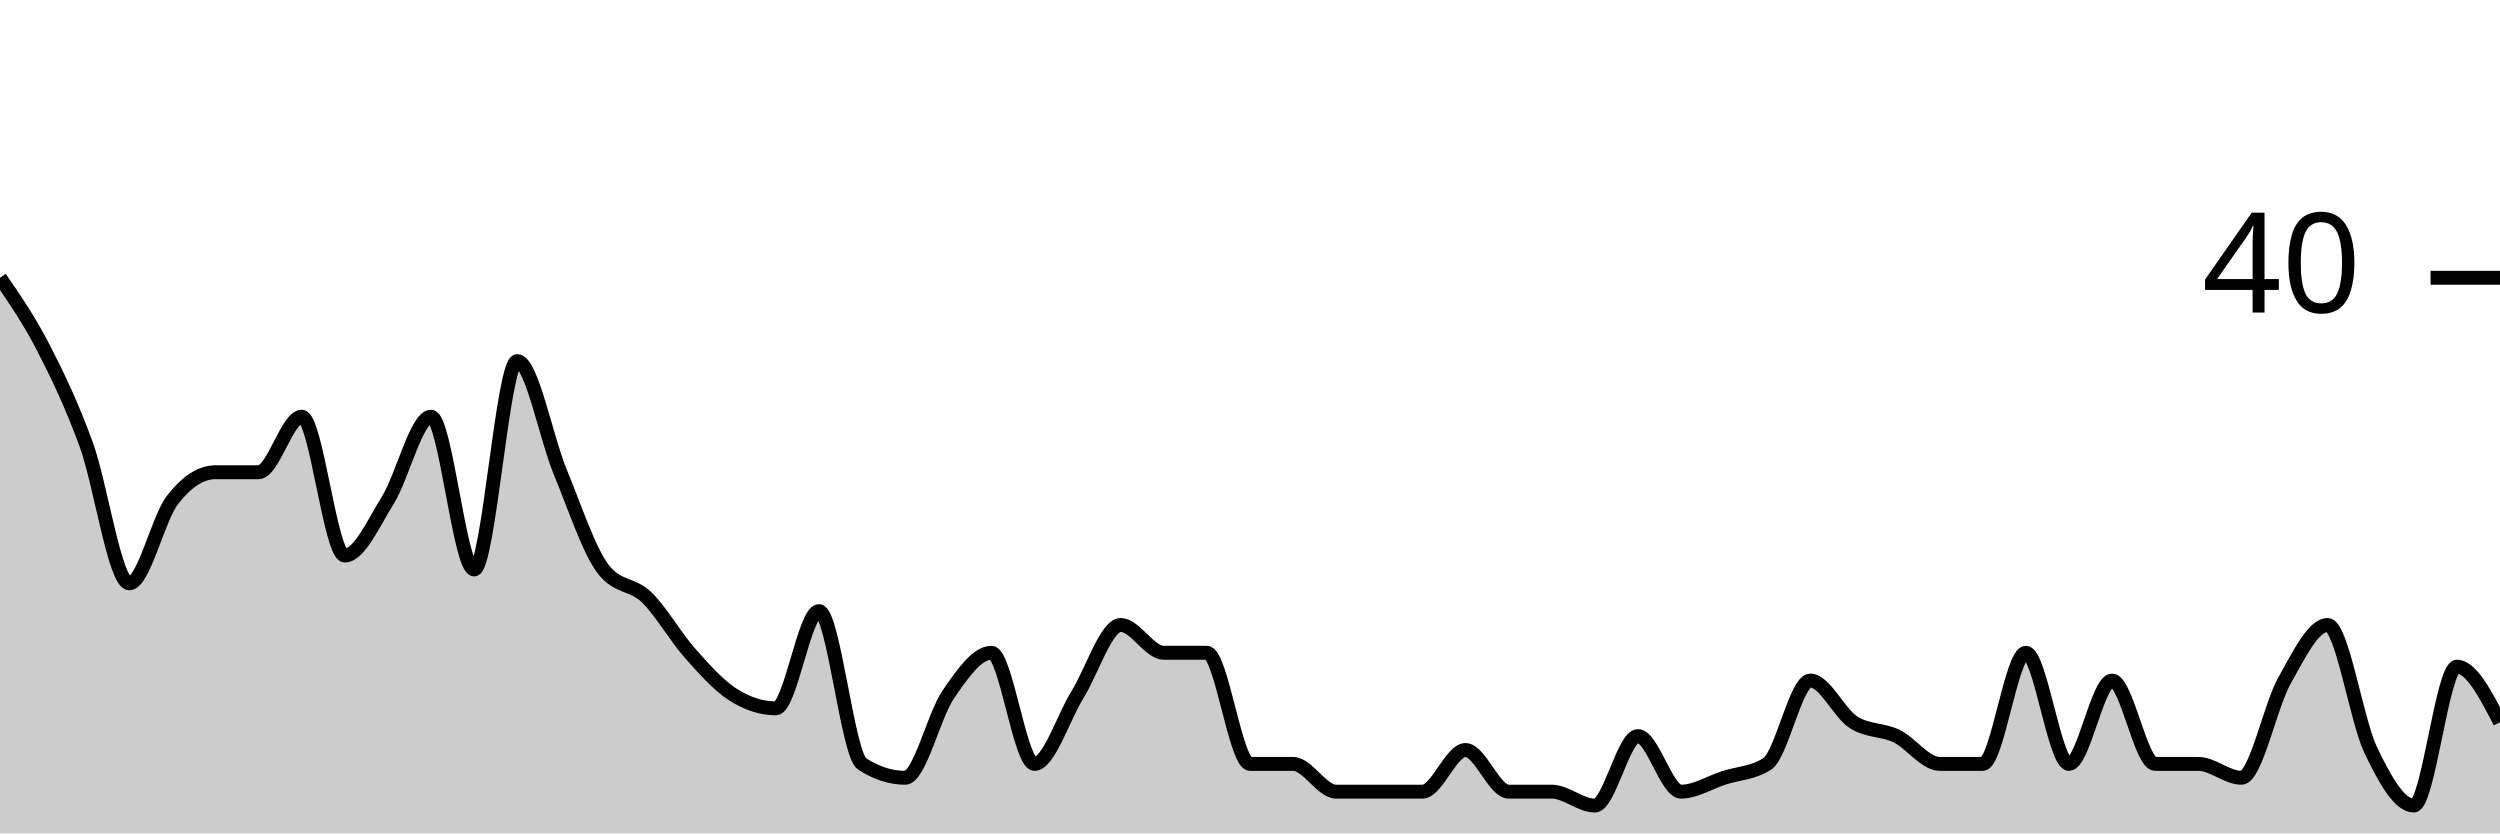
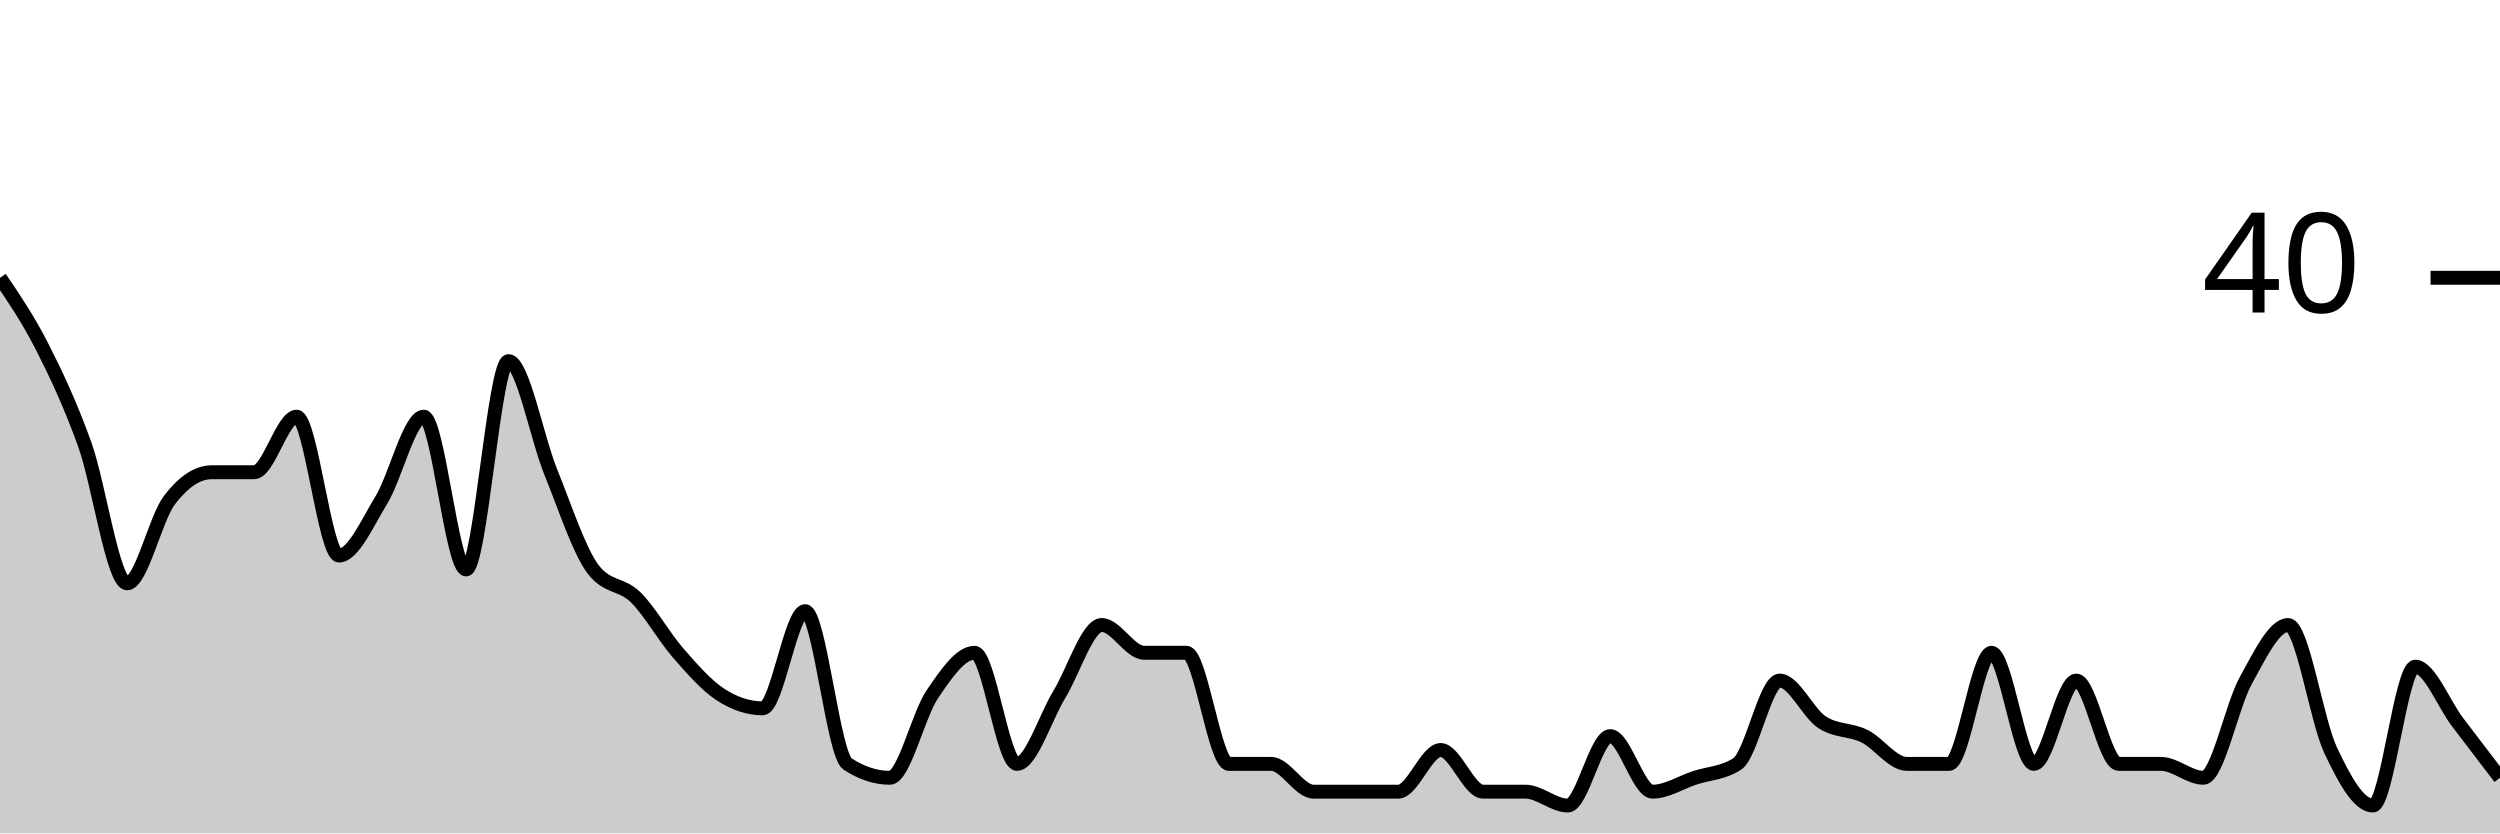
<svg xmlns="http://www.w3.org/2000/svg" viewBox="0 0 180 60">
  <g transform="translate(0,20)">
-     <path class="area" fill="rgba(0, 0, 0, 0.2)" d="M0,0C1.034,1.5,2.069,3,3.103,5C4.138,7,5.172,9.167,6.207,12C7.241,14.833,8.276,22,9.31,22C10.345,22,11.379,17.333,12.414,16C13.448,14.667,14.483,14,15.517,14C16.552,14,17.586,14,18.621,14C19.655,14,20.69,10,21.724,10C22.759,10,23.793,20,24.828,20C25.862,20,26.897,17.667,27.931,16C28.966,14.333,30,10,31.034,10C32.069,10,33.103,21,34.138,21C35.172,21,36.207,6,37.241,6C38.276,6,39.31,11.5,40.345,14C41.379,16.5,42.414,19.667,43.448,21C44.483,22.333,45.517,22,46.552,23C47.586,24,48.621,25.833,49.655,27C50.69,28.167,51.724,29.333,52.759,30C53.793,30.667,54.828,31,55.862,31C56.897,31,57.931,24,58.966,24C60,24,61.034,34.333,62.069,35C63.103,35.667,64.138,36,65.172,36C66.207,36,67.241,31.5,68.276,30C69.31,28.5,70.345,27,71.379,27C72.414,27,73.448,35,74.483,35C75.517,35,76.552,31.667,77.586,30C78.621,28.333,79.655,25,80.69,25C81.724,25,82.759,27,83.793,27C84.828,27,85.862,27,86.897,27C87.931,27,88.966,35,90,35C91.034,35,92.069,35,93.103,35C94.138,35,95.172,37,96.207,37C97.241,37,98.276,37,99.31,37C100.345,37,101.379,37,102.414,37C103.448,37,104.483,34,105.517,34C106.552,34,107.586,37,108.621,37C109.655,37,110.69,37,111.724,37C112.759,37,113.793,38,114.828,38C115.862,38,116.897,33,117.931,33C118.966,33,120,37,121.034,37C122.069,37,123.103,36.333,124.138,36C125.172,35.667,126.207,35.667,127.241,35C128.276,34.333,129.31,29,130.345,29C131.379,29,132.414,31.333,133.448,32C134.483,32.667,135.517,32.5,136.552,33C137.586,33.5,138.621,35,139.655,35C140.69,35,141.724,35,142.759,35C143.793,35,144.828,27,145.862,27C146.897,27,147.931,35,148.966,35C150,35,151.034,29,152.069,29C153.103,29,154.138,35,155.172,35C156.207,35,157.241,35,158.276,35C159.31,35,160.345,36,161.379,36C162.414,36,163.448,30.833,164.483,29C165.517,27.167,166.552,25,167.586,25C168.621,25,169.655,31.833,170.69,34C171.724,36.167,172.759,38,173.793,38C174.828,38,175.862,28,176.897,28C177.931,28,178.966,30,180,32L180,40C178.966,40,177.931,40,176.897,40C175.862,40,174.828,40,173.793,40C172.759,40,171.724,40,170.69,40C169.655,40,168.621,40,167.586,40C166.552,40,165.517,40,164.483,40C163.448,40,162.414,40,161.379,40C160.345,40,159.31,40,158.276,40C157.241,40,156.207,40,155.172,40C154.138,40,153.103,40,152.069,40C151.034,40,150,40,148.966,40C147.931,40,146.897,40,145.862,40C144.828,40,143.793,40,142.759,40C141.724,40,140.69,40,139.655,40C138.621,40,137.586,40,136.552,40C135.517,40,134.483,40,133.448,40C132.414,40,131.379,40,130.345,40C129.31,40,128.276,40,127.241,40C126.207,40,125.172,40,124.138,40C123.103,40,122.069,40,121.034,40C120,40,118.966,40,117.931,40C116.897,40,115.862,40,114.828,40C113.793,40,112.759,40,111.724,40C110.69,40,109.655,40,108.621,40C107.586,40,106.552,40,105.517,40C104.483,40,103.448,40,102.414,40C101.379,40,100.345,40,99.31,40C98.276,40,97.241,40,96.207,40C95.172,40,94.138,40,93.103,40C92.069,40,91.034,40,90,40C88.966,40,87.931,40,86.897,40C85.862,40,84.828,40,83.793,40C82.759,40,81.724,40,80.69,40C79.655,40,78.621,40,77.586,40C76.552,40,75.517,40,74.483,40C73.448,40,72.414,40,71.379,40C70.345,40,69.31,40,68.276,40C67.241,40,66.207,40,65.172,40C64.138,40,63.103,40,62.069,40C61.034,40,60,40,58.966,40C57.931,40,56.897,40,55.862,40C54.828,40,53.793,40,52.759,40C51.724,40,50.69,40,49.655,40C48.621,40,47.586,40,46.552,40C45.517,40,44.483,40,43.448,40C42.414,40,41.379,40,40.345,40C39.31,40,38.276,40,37.241,40C36.207,40,35.172,40,34.138,40C33.103,40,32.069,40,31.034,40C30,40,28.966,40,27.931,40C26.897,40,25.862,40,24.828,40C23.793,40,22.759,40,21.724,40C20.69,40,19.655,40,18.621,40C17.586,40,16.552,40,15.517,40C14.483,40,13.448,40,12.414,40C11.379,40,10.345,40,9.31,40C8.276,40,7.241,40,6.207,40C5.172,40,4.138,40,3.103,40C2.069,40,1.034,40,0,40Z" />
-     <path class="line" stroke="black" fill="none" d="M0,0C1.034,1.5,2.069,3,3.103,5C4.138,7,5.172,9.167,6.207,12C7.241,14.833,8.276,22,9.31,22C10.345,22,11.379,17.333,12.414,16C13.448,14.667,14.483,14,15.517,14C16.552,14,17.586,14,18.621,14C19.655,14,20.69,10,21.724,10C22.759,10,23.793,20,24.828,20C25.862,20,26.897,17.667,27.931,16C28.966,14.333,30,10,31.034,10C32.069,10,33.103,21,34.138,21C35.172,21,36.207,6,37.241,6C38.276,6,39.31,11.5,40.345,14C41.379,16.5,42.414,19.667,43.448,21C44.483,22.333,45.517,22,46.552,23C47.586,24,48.621,25.833,49.655,27C50.69,28.167,51.724,29.333,52.759,30C53.793,30.667,54.828,31,55.862,31C56.897,31,57.931,24,58.966,24C60,24,61.034,34.333,62.069,35C63.103,35.667,64.138,36,65.172,36C66.207,36,67.241,31.5,68.276,30C69.31,28.5,70.345,27,71.379,27C72.414,27,73.448,35,74.483,35C75.517,35,76.552,31.667,77.586,30C78.621,28.333,79.655,25,80.69,25C81.724,25,82.759,27,83.793,27C84.828,27,85.862,27,86.897,27C87.931,27,88.966,35,90,35C91.034,35,92.069,35,93.103,35C94.138,35,95.172,37,96.207,37C97.241,37,98.276,37,99.31,37C100.345,37,101.379,37,102.414,37C103.448,37,104.483,34,105.517,34C106.552,34,107.586,37,108.621,37C109.655,37,110.69,37,111.724,37C112.759,37,113.793,38,114.828,38C115.862,38,116.897,33,117.931,33C118.966,33,120,37,121.034,37C122.069,37,123.103,36.333,124.138,36C125.172,35.667,126.207,35.667,127.241,35C128.276,34.333,129.31,29,130.345,29C131.379,29,132.414,31.333,133.448,32C134.483,32.667,135.517,32.5,136.552,33C137.586,33.5,138.621,35,139.655,35C140.69,35,141.724,35,142.759,35C143.793,35,144.828,27,145.862,27C146.897,27,147.931,35,148.966,35C150,35,151.034,29,152.069,29C153.103,29,154.138,35,155.172,35C156.207,35,157.241,35,158.276,35C159.31,35,160.345,36,161.379,36C162.414,36,163.448,30.833,164.483,29C165.517,27.167,166.552,25,167.586,25C168.621,25,169.655,31.833,170.69,34C171.724,36.167,172.759,38,173.793,38C174.828,38,175.862,28,176.897,28C177.931,28,178.966,30,180,32" />
+     <path class="area" fill="rgba(0, 0, 0, 0.2)" d="M0,0C1.017,1.5,2.034,3,3.051,5C4.068,7,5.085,9.167,6.102,12C7.119,14.833,8.136,22,9.153,22C10.169,22,11.186,17.333,12.203,16C13.22,14.667,14.237,14,15.254,14C16.271,14,17.288,14,18.305,14C19.322,14,20.339,10,21.356,10C22.373,10,23.39,20,24.407,20C25.424,20,26.441,17.667,27.458,16C28.475,14.333,29.492,10,30.508,10C31.525,10,32.542,21,33.559,21C34.576,21,35.593,6,36.61,6C37.627,6,38.644,11.5,39.661,14C40.678,16.5,41.695,19.667,42.712,21C43.729,22.333,44.746,22,45.763,23C46.78,24,47.797,25.833,48.814,27C49.831,28.167,50.847,29.333,51.864,30C52.881,30.667,53.898,31,54.915,31C55.932,31,56.949,24,57.966,24C58.983,24,60,34.333,61.017,35C62.034,35.667,63.051,36,64.068,36C65.085,36,66.102,31.5,67.119,30C68.136,28.5,69.153,27,70.169,27C71.186,27,72.203,35,73.22,35C74.237,35,75.254,31.667,76.271,30C77.288,28.333,78.305,25,79.322,25C80.339,25,81.356,27,82.373,27C83.39,27,84.407,27,85.424,27C86.441,27,87.458,35,88.475,35C89.492,35,90.508,35,91.525,35C92.542,35,93.559,37,94.576,37C95.593,37,96.61,37,97.627,37C98.644,37,99.661,37,100.678,37C101.695,37,102.712,34,103.729,34C104.746,34,105.763,37,106.78,37C107.797,37,108.814,37,109.831,37C110.847,37,111.864,38,112.881,38C113.898,38,114.915,33,115.932,33C116.949,33,117.966,37,118.983,37C120,37,121.017,36.333,122.034,36C123.051,35.667,124.068,35.667,125.085,35C126.102,34.333,127.119,29,128.136,29C129.153,29,130.169,31.333,131.186,32C132.203,32.667,133.22,32.5,134.237,33C135.254,33.5,136.271,35,137.288,35C138.305,35,139.322,35,140.339,35C141.356,35,142.373,27,143.39,27C144.407,27,145.424,35,146.441,35C147.458,35,148.475,29,149.492,29C150.508,29,151.525,35,152.542,35C153.559,35,154.576,35,155.593,35C156.61,35,157.627,36,158.644,36C159.661,36,160.678,30.833,161.695,29C162.712,27.167,163.729,25,164.746,25C165.763,25,166.78,31.833,167.797,34C168.814,36.167,169.831,38,170.847,38C171.864,38,172.881,28,173.898,28C174.915,28,175.932,30.667,176.949,32C177.966,33.333,178.983,34.667,180,36L180,40C178.983,40,177.966,40,176.949,40C175.932,40,174.915,40,173.898,40C172.881,40,171.864,40,170.847,40C169.831,40,168.814,40,167.797,40C166.78,40,165.763,40,164.746,40C163.729,40,162.712,40,161.695,40C160.678,40,159.661,40,158.644,40C157.627,40,156.61,40,155.593,40C154.576,40,153.559,40,152.542,40C151.525,40,150.508,40,149.492,40C148.475,40,147.458,40,146.441,40C145.424,40,144.407,40,143.39,40C142.373,40,141.356,40,140.339,40C139.322,40,138.305,40,137.288,40C136.271,40,135.254,40,134.237,40C133.22,40,132.203,40,131.186,40C130.169,40,129.153,40,128.136,40C127.119,40,126.102,40,125.085,40C124.068,40,123.051,40,122.034,40C121.017,40,120,40,118.983,40C117.966,40,116.949,40,115.932,40C114.915,40,113.898,40,112.881,40C111.864,40,110.847,40,109.831,40C108.814,40,107.797,40,106.78,40C105.763,40,104.746,40,103.729,40C102.712,40,101.695,40,100.678,40C99.661,40,98.644,40,97.627,40C96.61,40,95.593,40,94.576,40C93.559,40,92.542,40,91.525,40C90.508,40,89.492,40,88.475,40C87.458,40,86.441,40,85.424,40C84.407,40,83.39,40,82.373,40C81.356,40,80.339,40,79.322,40C78.305,40,77.288,40,76.271,40C75.254,40,74.237,40,73.22,40C72.203,40,71.186,40,70.169,40C69.153,40,68.136,40,67.119,40C66.102,40,65.085,40,64.068,40C63.051,40,62.034,40,61.017,40C60,40,58.983,40,57.966,40C56.949,40,55.932,40,54.915,40C53.898,40,52.881,40,51.864,40C50.847,40,49.831,40,48.814,40C47.797,40,46.78,40,45.763,40C44.746,40,43.729,40,42.712,40C41.695,40,40.678,40,39.661,40C38.644,40,37.627,40,36.61,40C35.593,40,34.576,40,33.559,40C32.542,40,31.525,40,30.508,40C29.492,40,28.475,40,27.458,40C26.441,40,25.424,40,24.407,40C23.39,40,22.373,40,21.356,40C20.339,40,19.322,40,18.305,40C17.288,40,16.271,40,15.254,40C14.237,40,13.22,40,12.203,40C11.186,40,10.169,40,9.153,40C8.136,40,7.119,40,6.102,40C5.085,40,4.068,40,3.051,40C2.034,40,1.017,40,0,40Z" />
+     <path class="line" stroke="black" fill="none" d="M0,0C1.017,1.5,2.034,3,3.051,5C4.068,7,5.085,9.167,6.102,12C7.119,14.833,8.136,22,9.153,22C10.169,22,11.186,17.333,12.203,16C13.22,14.667,14.237,14,15.254,14C16.271,14,17.288,14,18.305,14C19.322,14,20.339,10,21.356,10C22.373,10,23.39,20,24.407,20C25.424,20,26.441,17.667,27.458,16C28.475,14.333,29.492,10,30.508,10C31.525,10,32.542,21,33.559,21C34.576,21,35.593,6,36.61,6C37.627,6,38.644,11.5,39.661,14C40.678,16.5,41.695,19.667,42.712,21C43.729,22.333,44.746,22,45.763,23C46.78,24,47.797,25.833,48.814,27C49.831,28.167,50.847,29.333,51.864,30C52.881,30.667,53.898,31,54.915,31C55.932,31,56.949,24,57.966,24C58.983,24,60,34.333,61.017,35C62.034,35.667,63.051,36,64.068,36C65.085,36,66.102,31.5,67.119,30C68.136,28.5,69.153,27,70.169,27C71.186,27,72.203,35,73.22,35C74.237,35,75.254,31.667,76.271,30C77.288,28.333,78.305,25,79.322,25C80.339,25,81.356,27,82.373,27C83.39,27,84.407,27,85.424,27C86.441,27,87.458,35,88.475,35C89.492,35,90.508,35,91.525,35C92.542,35,93.559,37,94.576,37C95.593,37,96.61,37,97.627,37C98.644,37,99.661,37,100.678,37C101.695,37,102.712,34,103.729,34C104.746,34,105.763,37,106.78,37C107.797,37,108.814,37,109.831,37C110.847,37,111.864,38,112.881,38C113.898,38,114.915,33,115.932,33C116.949,33,117.966,37,118.983,37C120,37,121.017,36.333,122.034,36C123.051,35.667,124.068,35.667,125.085,35C126.102,34.333,127.119,29,128.136,29C129.153,29,130.169,31.333,131.186,32C132.203,32.667,133.22,32.5,134.237,33C135.254,33.5,136.271,35,137.288,35C138.305,35,139.322,35,140.339,35C141.356,35,142.373,27,143.39,27C144.407,27,145.424,35,146.441,35C147.458,35,148.475,29,149.492,29C150.508,29,151.525,35,152.542,35C153.559,35,154.576,35,155.593,35C156.61,35,157.627,36,158.644,36C159.661,36,160.678,30.833,161.695,29C162.712,27.167,163.729,25,164.746,25C165.763,25,166.78,31.833,167.797,34C168.814,36.167,169.831,38,170.847,38C171.864,38,172.881,28,173.898,28C174.915,28,175.932,30.667,176.949,32C177.966,33.333,178.983,34.667,180,36" />
    <path class="axis-ceiling" stroke-width="1" stroke="black" fill="none" d="M175,0L180,0" />
    <text class="axis-ceiling-label" font-family="sans-serif" text-anchor="end" font-size="10px" x="170" y="2.5">40</text>
  </g>
</svg>
